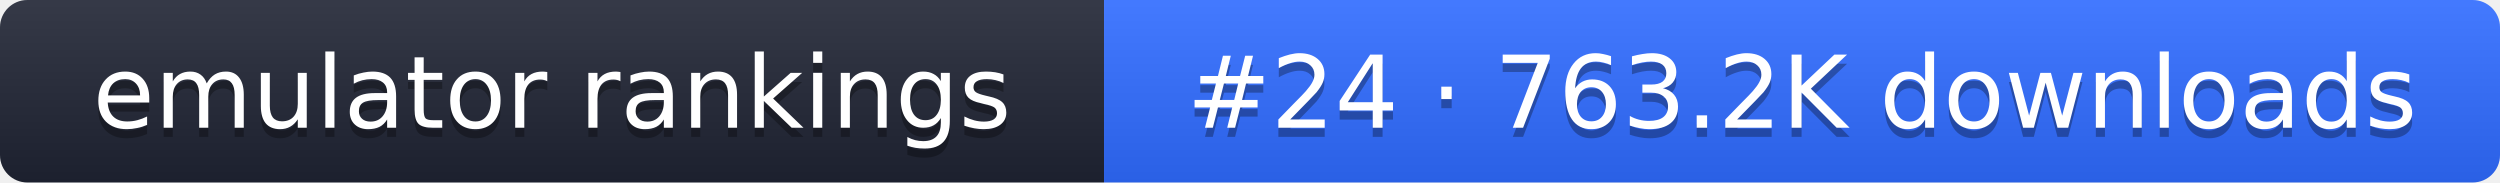
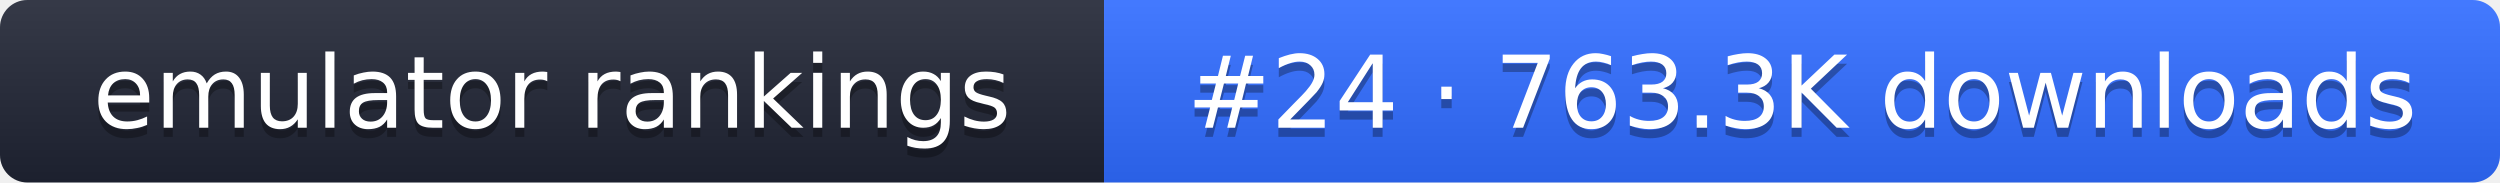
- <svg xmlns="http://www.w3.org/2000/svg" width="274" height="20" role="img" aria-label="emulator rankings: #24 · 763.2K downloads">
+ <svg xmlns="http://www.w3.org/2000/svg" width="274" height="20" role="img" aria-label="emulator rankings: #24 · 763.3K downloads">
  <linearGradient id="g" x2="0" y2="100%">
    <stop offset="0" stop-color="#fff" stop-opacity=".1" />
    <stop offset="1" stop-opacity=".1" />
  </linearGradient>
  <clipPath id="r">
    <rect width="274" height="20" rx="3" fill="#fff" />
  </clipPath>
  <g clip-path="url(#r)">
    <rect width="121" height="20" fill="#1f2433" />
    <rect x="121" width="153" height="20" fill="#2f6bff" />
    <rect width="274" height="20" fill="url(#g)" />
  </g>
  <g fill="#fff" text-anchor="middle" font-family="Verdana,DejaVu Sans,sans-serif" font-size="11">
    <text x="60.5" y="15" fill="#010101" fill-opacity=".3">emulator rankings</text>
    <text x="60.5" y="14">emulator rankings</text>
-     <text x="197.5" y="15" fill="#010101" fill-opacity=".3">#24 · 763.2K downloads</text>
-     <text x="197.5" y="14">#24 · 763.2K downloads</text>
+     <text x="197.5" y="15" fill="#010101" fill-opacity=".3">#24 · 763.3K downloads</text>
+     <text x="197.5" y="14">#24 · 763.3K downloads</text>
  </g>
</svg>
